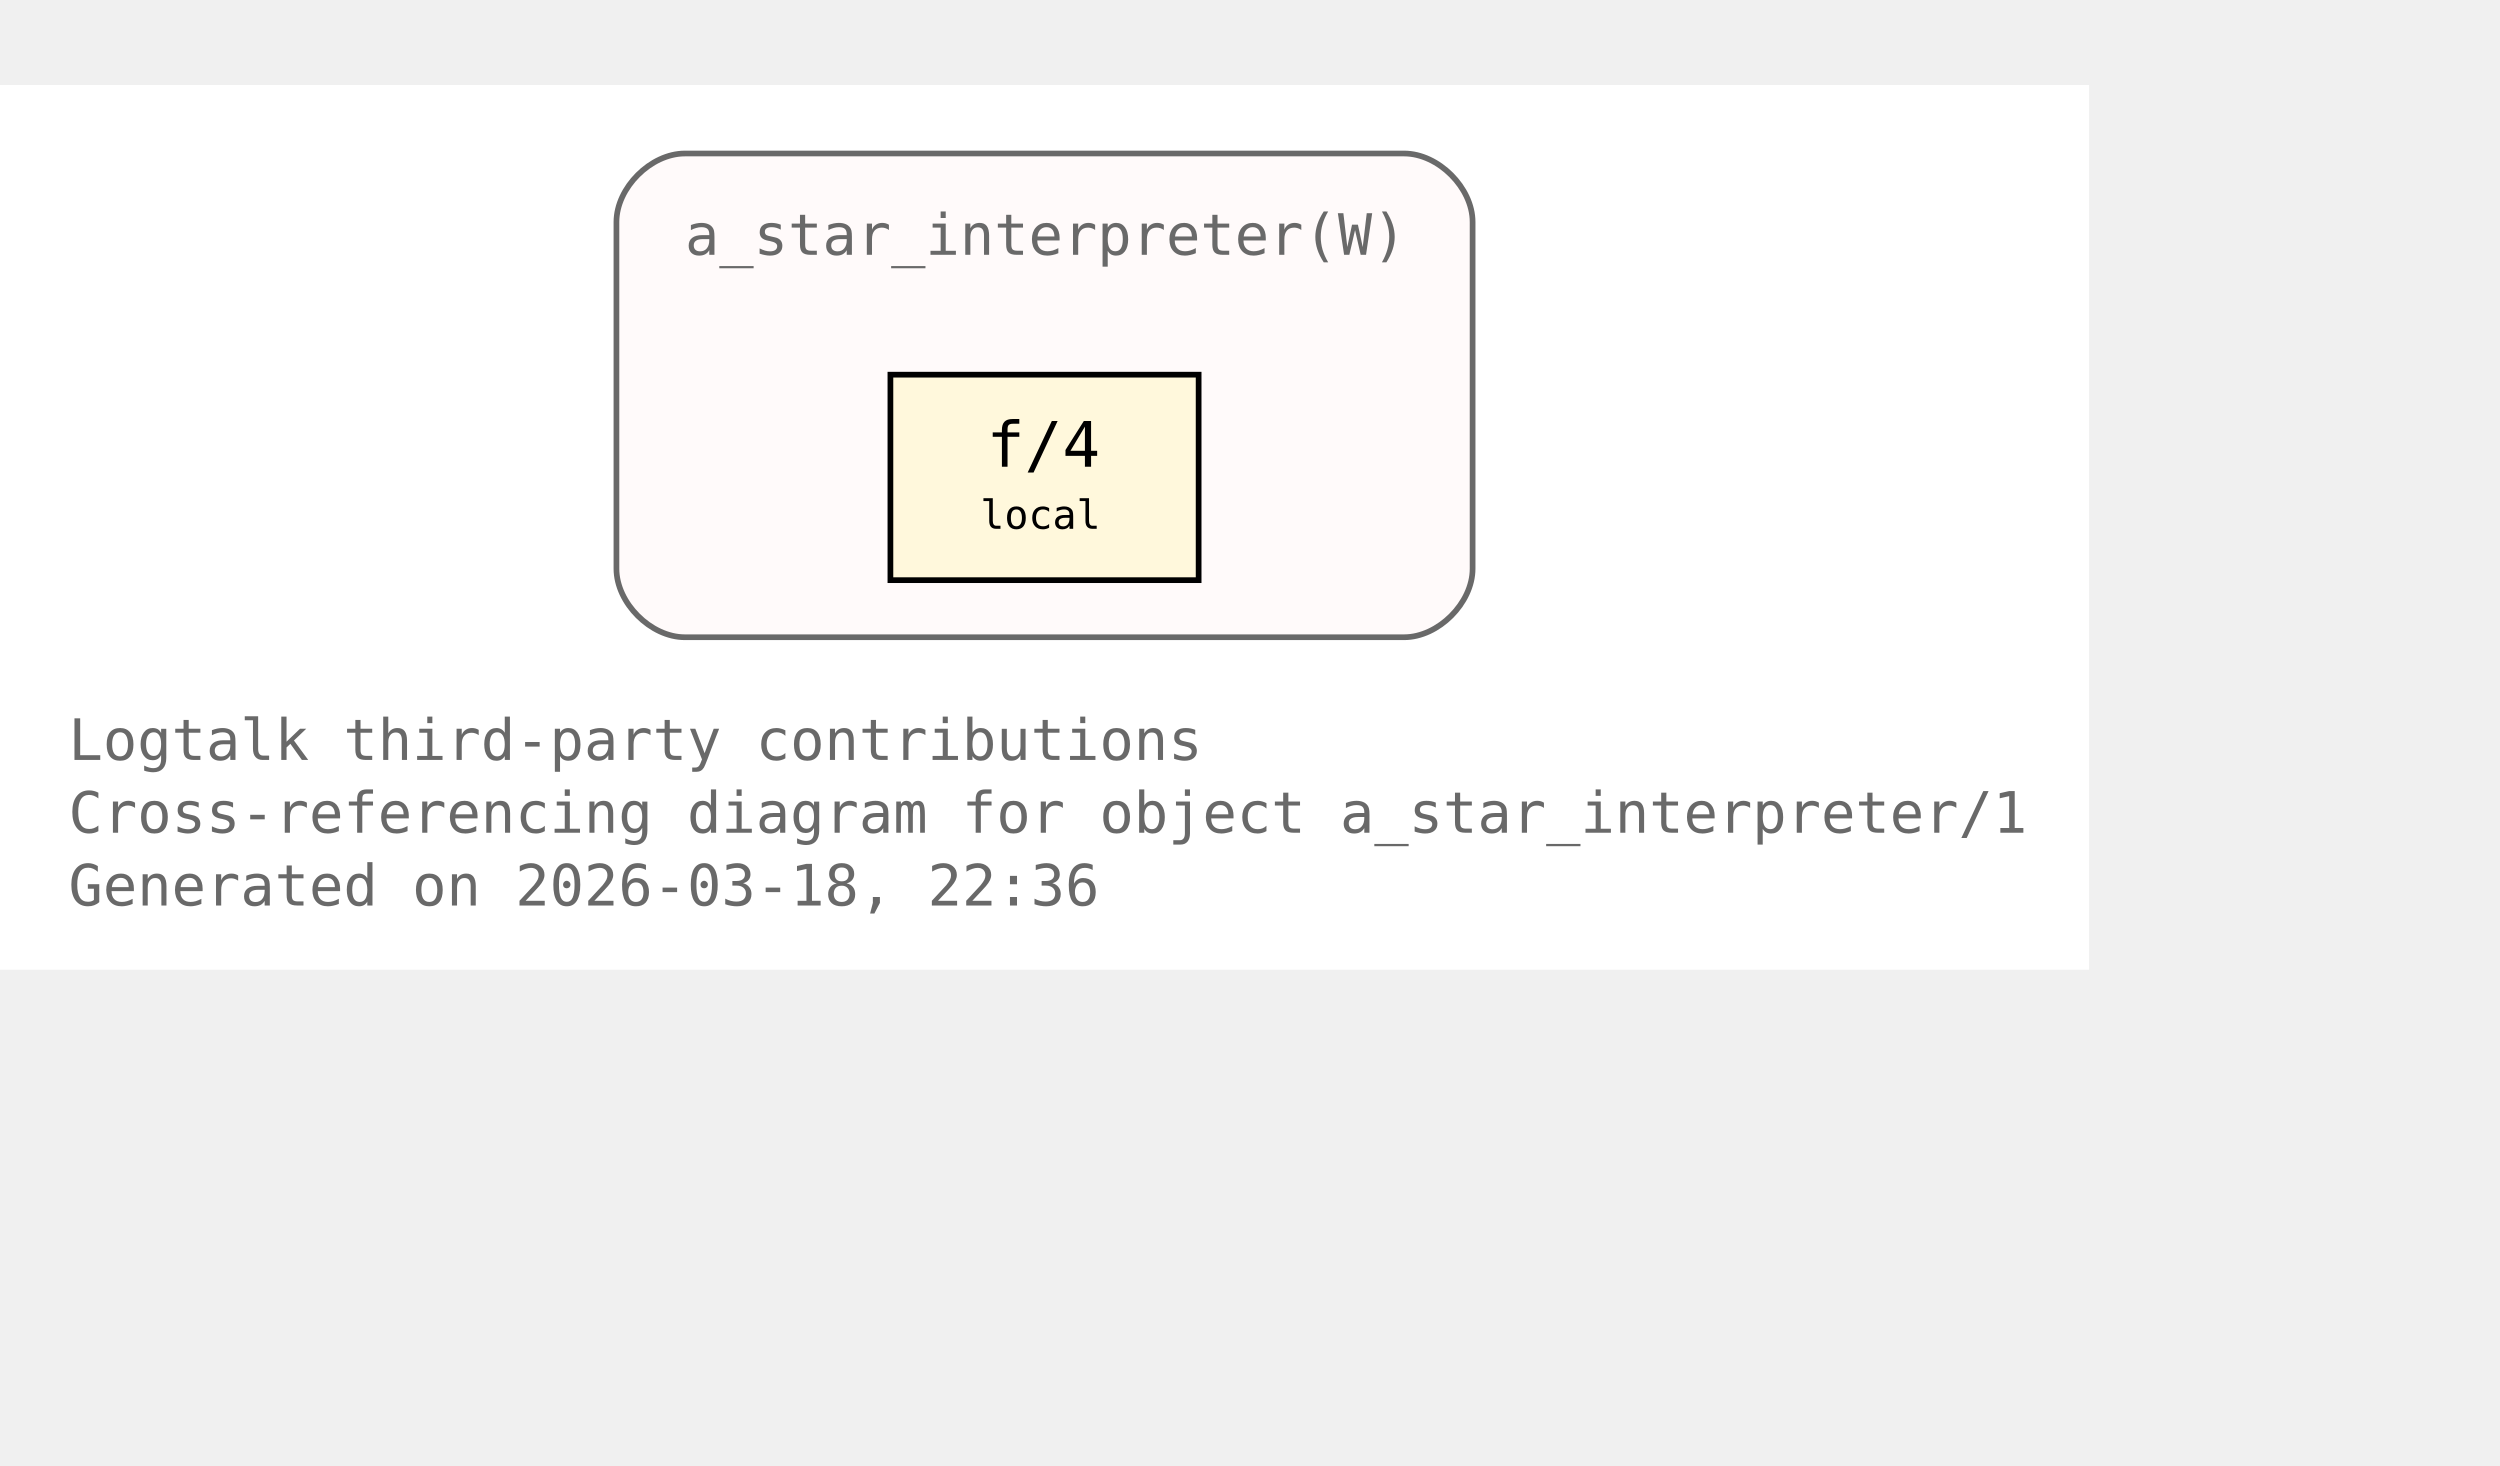
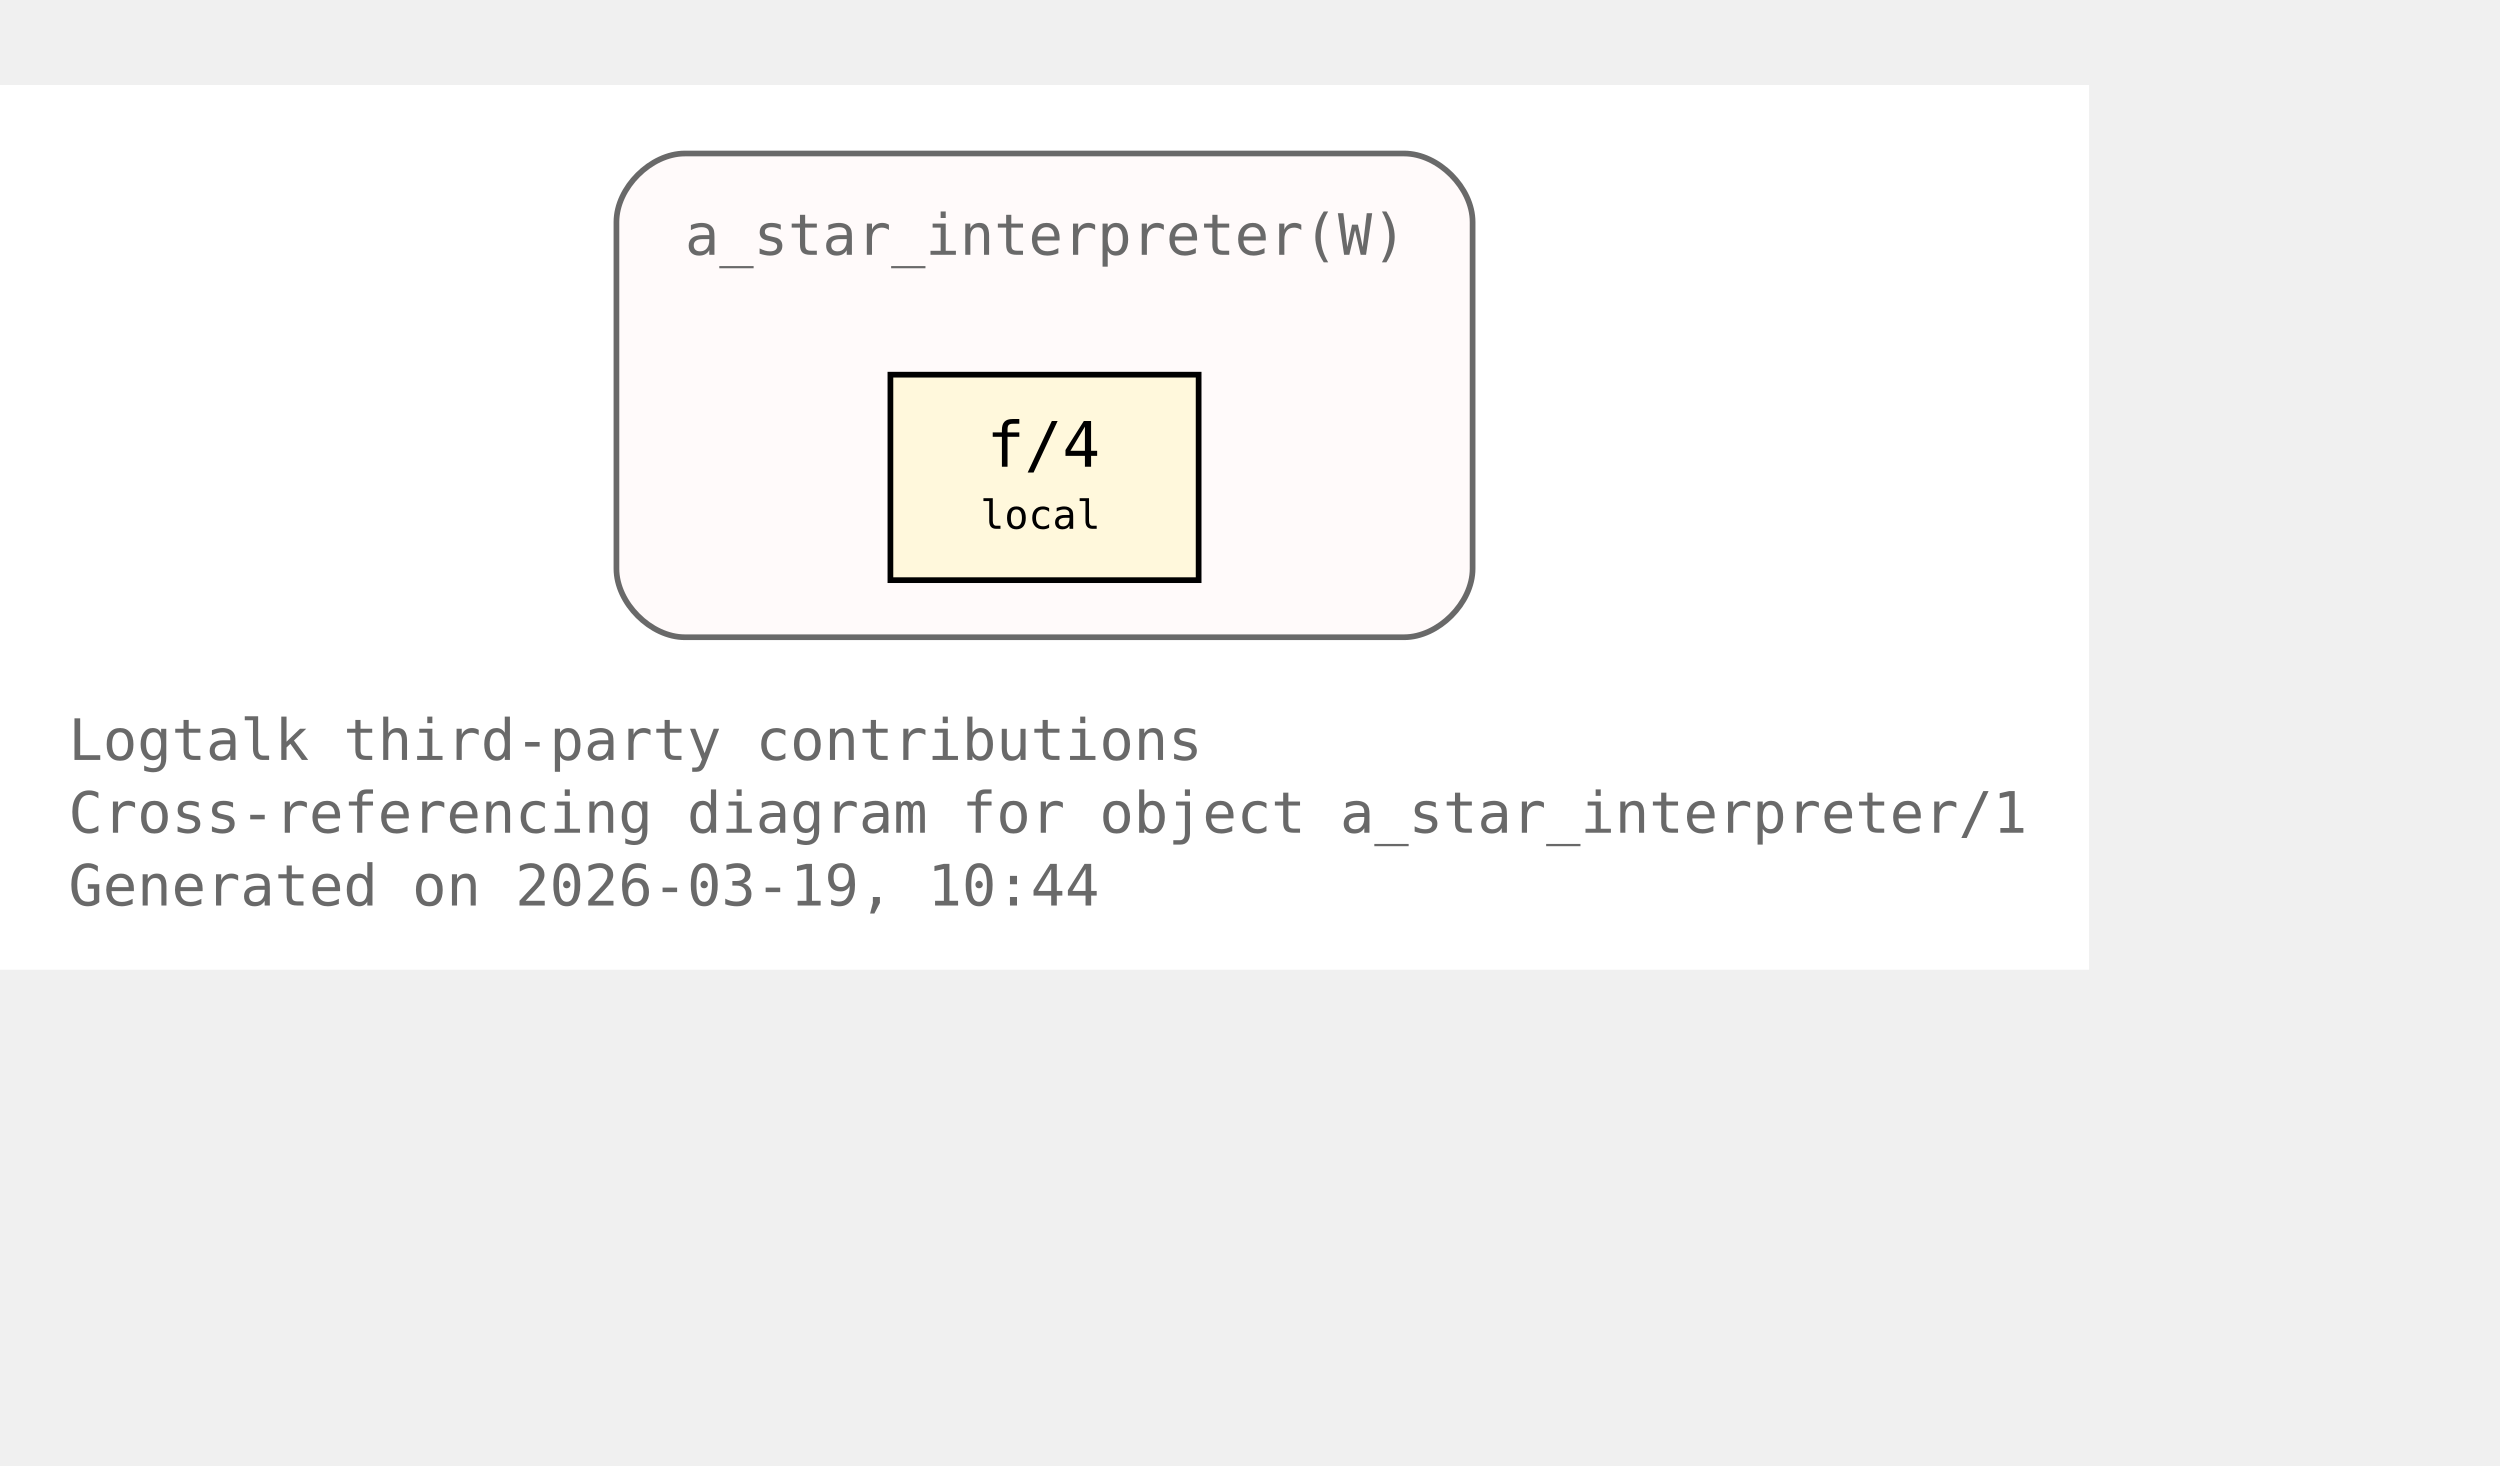
<svg xmlns="http://www.w3.org/2000/svg" xmlns:xlink="http://www.w3.org/1999/xlink" width="510pt" height="299pt" viewBox="72.00 72.00 438.00 227.00">
  <g id="graph0" class="graph" transform="scale(1 1) rotate(0) translate(76 223)">
    <polygon fill="white" stroke="none" points="-4,4 -4,-151 362,-151 362,4 -4,4" />
    <text xml:space="preserve" text-anchor="start" x="8" y="-32.75" font-family="Monospace" font-size="10.00" fill="dimgray">Logtalk third-party contributions</text>
    <text xml:space="preserve" text-anchor="start" x="8" y="-20" font-family="Monospace" font-size="10.00" fill="dimgray">Cross-referencing diagram for object a_star_interpreter/1</text>
-     <text xml:space="preserve" text-anchor="start" x="8" y="-7.25" font-family="Monospace" font-size="10.00" fill="dimgray">Generated on 2026-03-18, 22:36</text>
+     <text xml:space="preserve" text-anchor="start" x="8" y="-7.25" font-family="Monospace" font-size="10.00" fill="dimgray">Generated on 2026-03-19, 10:44</text>
    <g id="clust1" class="cluster">
      <g id="a_clust1">
        <a xlink:title="a_star_interpreter(W)">
          <path fill="snow" stroke="dimgray" d="M116,-54.25C116,-54.25 242,-54.25 242,-54.25 248,-54.25 254,-60.25 254,-66.25 254,-66.25 254,-127 254,-127 254,-133 248,-139 242,-139 242,-139 116,-139 116,-139 110,-139 104,-133 104,-127 104,-127 104,-66.25 104,-66.25 104,-60.25 110,-54.25 116,-54.25" />
          <g id="a_clust1_0">
-             <a xlink:href="https://github.com/LogtalkDotOrg/logtalk3/tree/8aa0de7b5355bb655314e1b3cb1da0031c87e381/contributions/verdi_neruda/a_star_interpreter.lgt#L35" xlink:title="https://github.com/LogtalkDotOrg/logtalk3/tree/8aa0de7b5355bb655314e1b3cb1da0031c87e381/contributions/verdi_neruda/a_star_interpreter.lgt#L35">
+             <a xlink:href="https://github.com/LogtalkDotOrg/logtalk3/tree/1e8b5c68480e6f4f448665da5c037cc891c27ae8/contributions/verdi_neruda/a_star_interpreter.lgt#L35" xlink:title="https://github.com/LogtalkDotOrg/logtalk3/tree/1e8b5c68480e6f4f448665da5c037cc891c27ae8/contributions/verdi_neruda/a_star_interpreter.lgt#L35">
              <text xml:space="preserve" text-anchor="start" x="116" y="-121.25" font-family="Monospace" font-size="10.00" fill="dimgray">a_star_interpreter(W)</text>
            </a>
          </g>
        </a>
      </g>
    </g>
    <g id="node1" class="node">
      <polygon fill="cornsilk" stroke="black" points="206,-100.25 152,-100.25 152,-64.25 206,-64.25 206,-100.25" />
      <text xml:space="preserve" text-anchor="start" x="162.5" y="-84.5" font-family="Monospace" font-size="9.00"> </text>
      <g id="a_node1_1">
-         <a xlink:href="https://github.com/LogtalkDotOrg/logtalk3/tree/8aa0de7b5355bb655314e1b3cb1da0031c87e381/contributions/verdi_neruda/a_star_interpreter.lgt#L46" xlink:title="https://github.com/LogtalkDotOrg/logtalk3/tree/8aa0de7b5355bb655314e1b3cb1da0031c87e381/contributions/verdi_neruda/a_star_interpreter.lgt#L46">
+         <a xlink:href="https://github.com/LogtalkDotOrg/logtalk3/tree/1e8b5c68480e6f4f448665da5c037cc891c27ae8/contributions/verdi_neruda/a_star_interpreter.lgt#L46" xlink:title="https://github.com/LogtalkDotOrg/logtalk3/tree/1e8b5c68480e6f4f448665da5c037cc891c27ae8/contributions/verdi_neruda/a_star_interpreter.lgt#L46">
          <text xml:space="preserve" text-anchor="start" x="168.88" y="-84.12" font-family="Monospace" font-size="11.00">f/4</text>
        </a>
      </g>
      <text xml:space="preserve" text-anchor="start" x="190.25" y="-84.5" font-family="Monospace" font-size="9.00"> </text>
      <text xml:space="preserve" text-anchor="start" x="162.5" y="-72.12" font-family="Monospace" font-size="9.00"> </text>
      <text xml:space="preserve" text-anchor="start" x="167.75" y="-73.25" font-family="Monospace" font-size="7.00">local</text>
      <text xml:space="preserve" text-anchor="start" x="190.25" y="-72.12" font-family="Monospace" font-size="9.00"> </text>
    </g>
  </g>
</svg>
